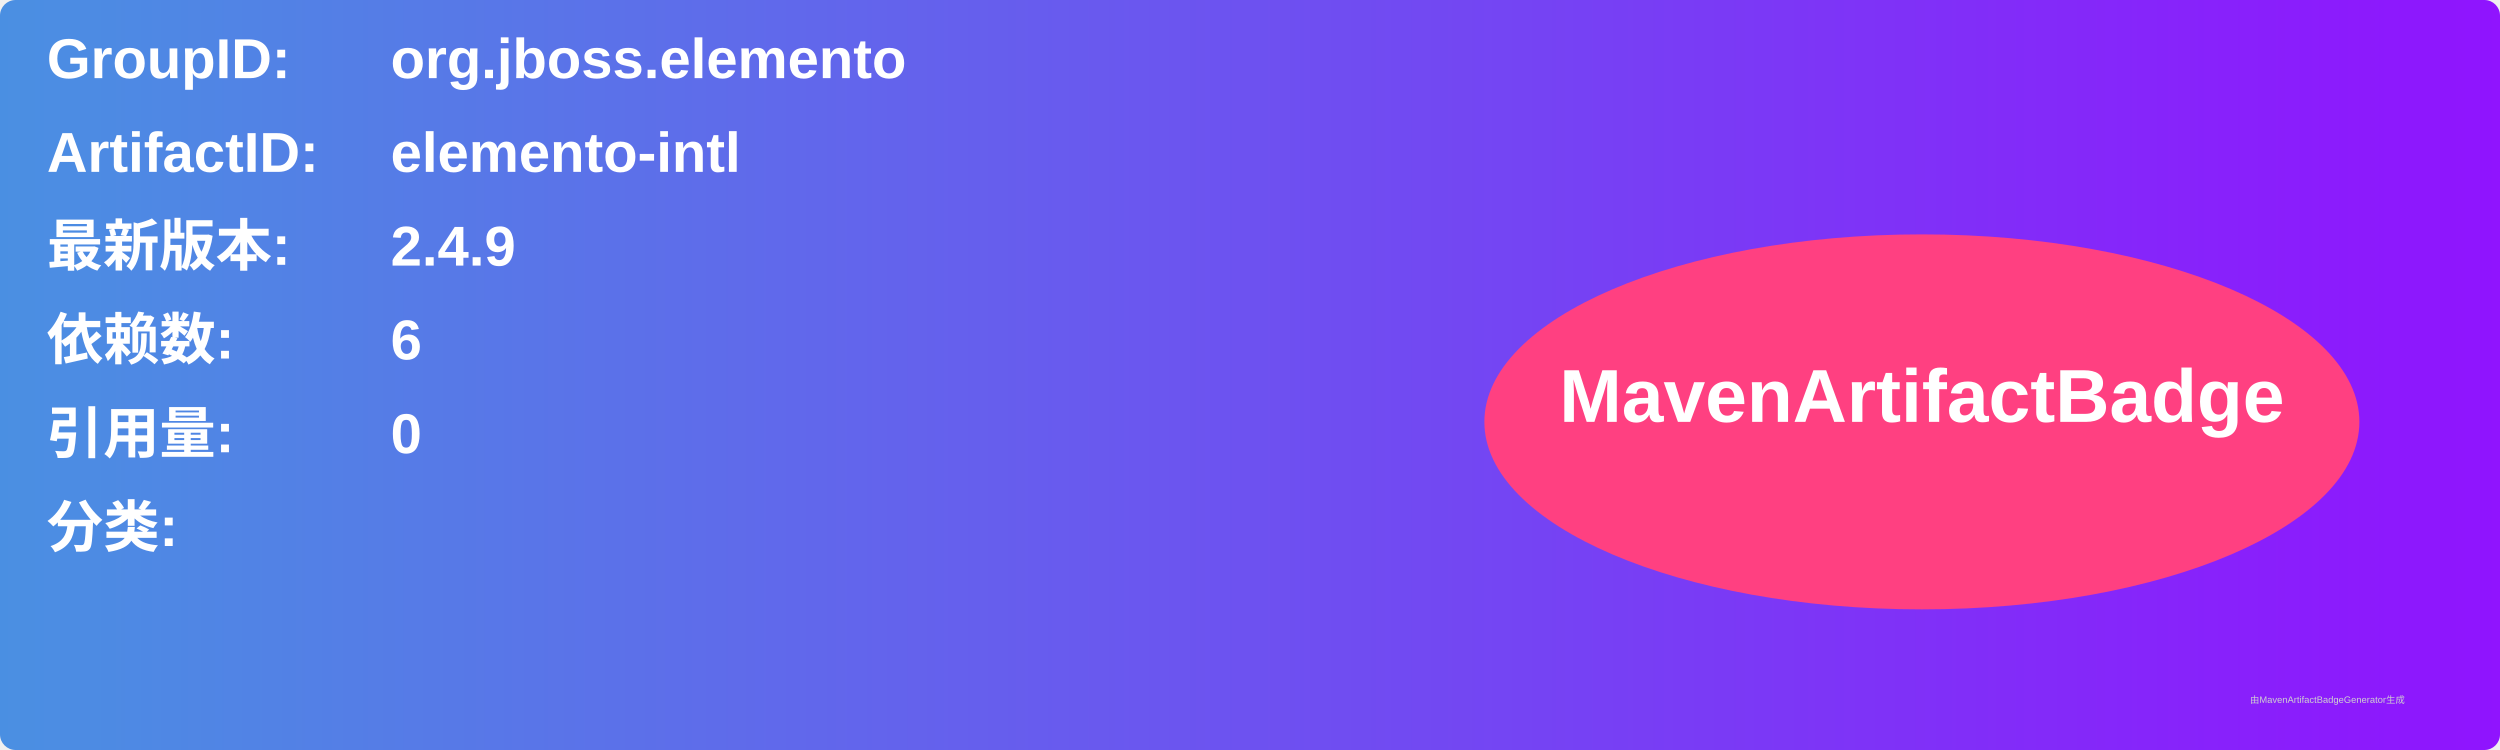
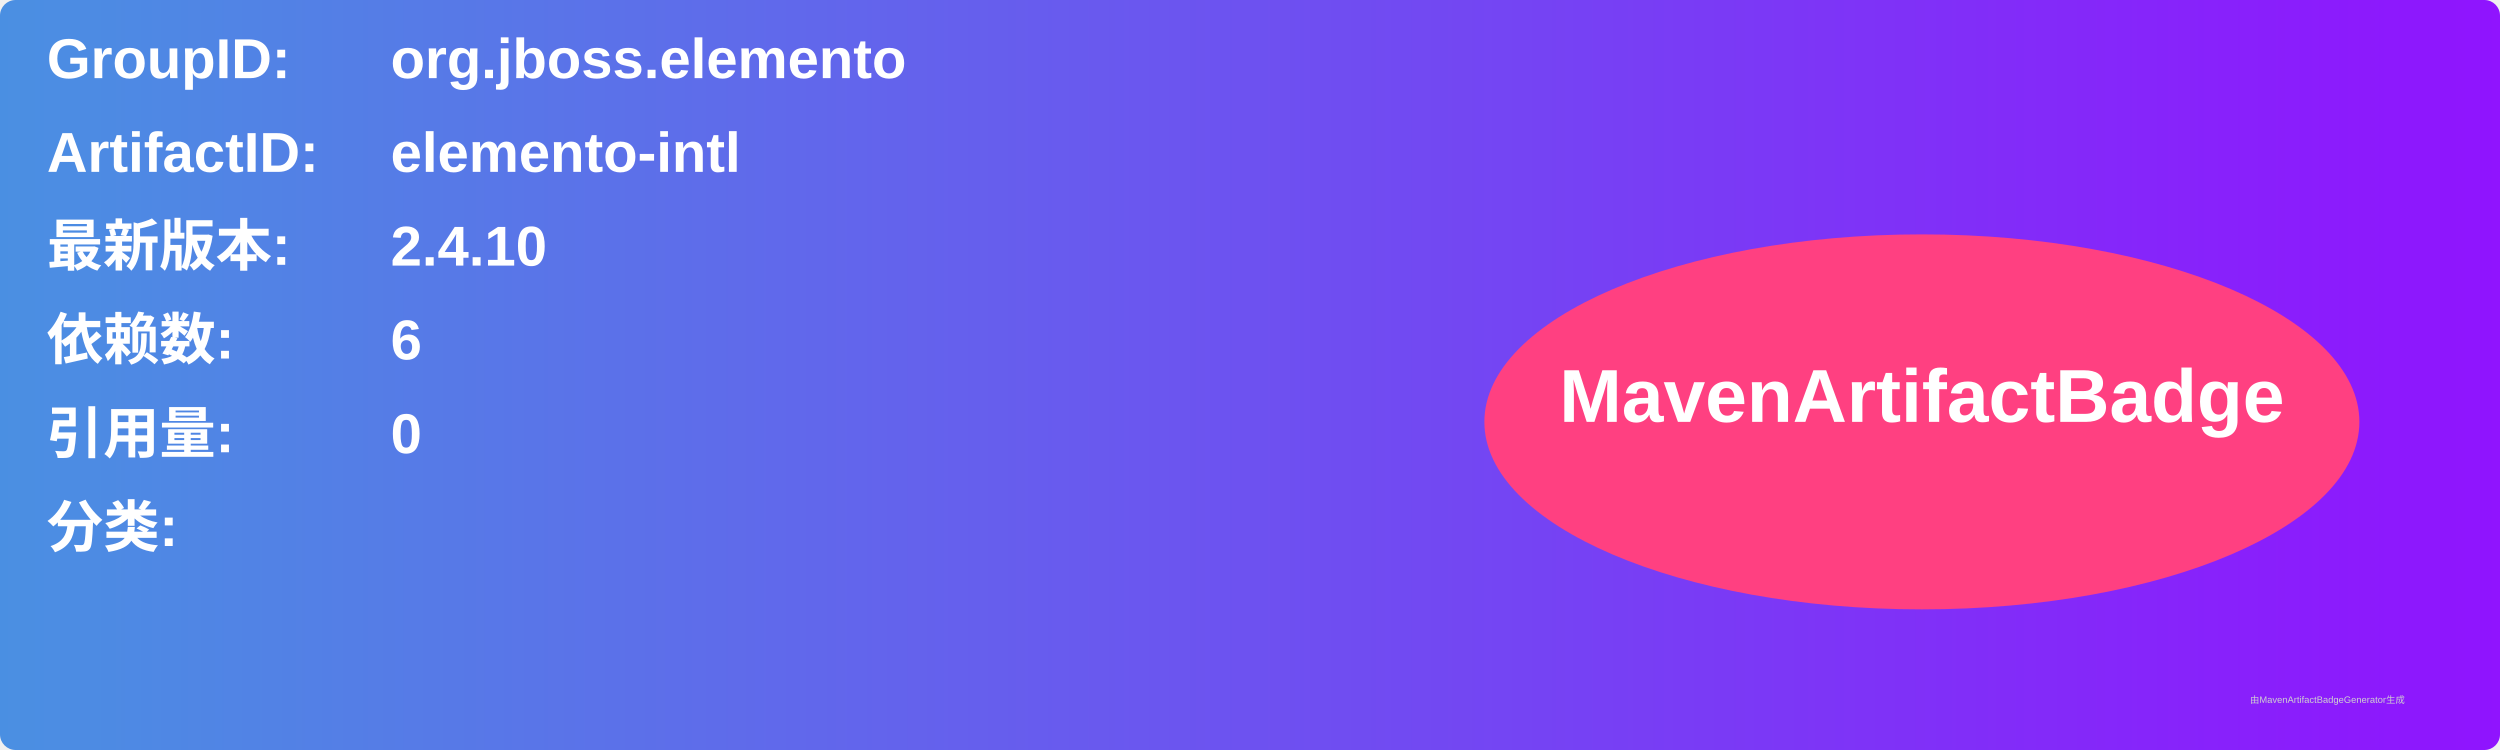
<svg xmlns="http://www.w3.org/2000/svg" width="800" height="240" viewBox="0 0 800 240">
  <linearGradient id="grad" x1="0%" y1="0%" x2="100%" y2="0%">
    <stop offset="0%" stop-color="#4a90e2" />
    <stop offset="100%" stop-color="#9013fe" />
  </linearGradient>
  <rect width="100%" height="100%" rx="5" ry="5" fill="url(#grad)" />
  <g transform="translate(15, 15)">
    <text x="0" y="10" font-family="Arial" font-size="18" fill="white" font-weight="bold" width="260">GroupID:</text>
    <text x="110" y="10" font-family="Arial" font-size="18" fill="white" font-weight="bold" width="460">org.jboss.elemento</text>
    <text x="0" y="40" font-family="Arial" font-size="18" fill="white" font-weight="bold" width="260">ArtifactID:</text>
    <text x="110" y="40" font-family="Arial" font-size="18" fill="white" font-weight="bold" width="460">elemento-intl</text>
    <text x="0" y="70" font-family="Arial" font-size="18" fill="white" font-weight="bold">最新版本:</text>
    <text x="110" y="70" font-family="Arial" font-size="18" fill="white" font-weight="bold">
-       <tspan font-weight="bold">2.4.9</tspan>
+       <tspan font-weight="bold">2.4.10</tspan>
    </text>
    <text x="0" y="100" font-family="Arial" font-size="18" fill="white" font-weight="bold">依赖数: </text>
    <text x="110" y="100" font-family="Arial" font-size="18" fill="white">
      <tspan font-weight="bold">6</tspan>
    </text>
    <text x="0" y="130" font-family="Arial" font-size="18" fill="white" font-weight="bold">引用量: </text>
    <text x="110" y="130" font-family="Arial" font-size="18" fill="white">
      <tspan font-weight="bold">0</tspan>
    </text>
    <text x="0" y="160" font-family="Arial" font-size="18" fill="white" font-weight="bold">分类:</text>
    <text x="10" y="190" font-family="Arial" font-size="10" fill="white">
      <tspan font-weight="bold" />
    </text>
    <ellipse cx="600" cy="120" rx="140" ry="60" fill="#ff4081" />
    <text x="600" y="120" text-anchor="middle" font-family="Arial" font-size="24" fill="white" font-weight="bold">MavenArtifactBadge</text>
  </g>
  <text x="720" y="225" font-family="Arial" font-size="3" fill="#d0d0d0">由MavenArtifactBadgeGenerator生成</text>
</svg>
